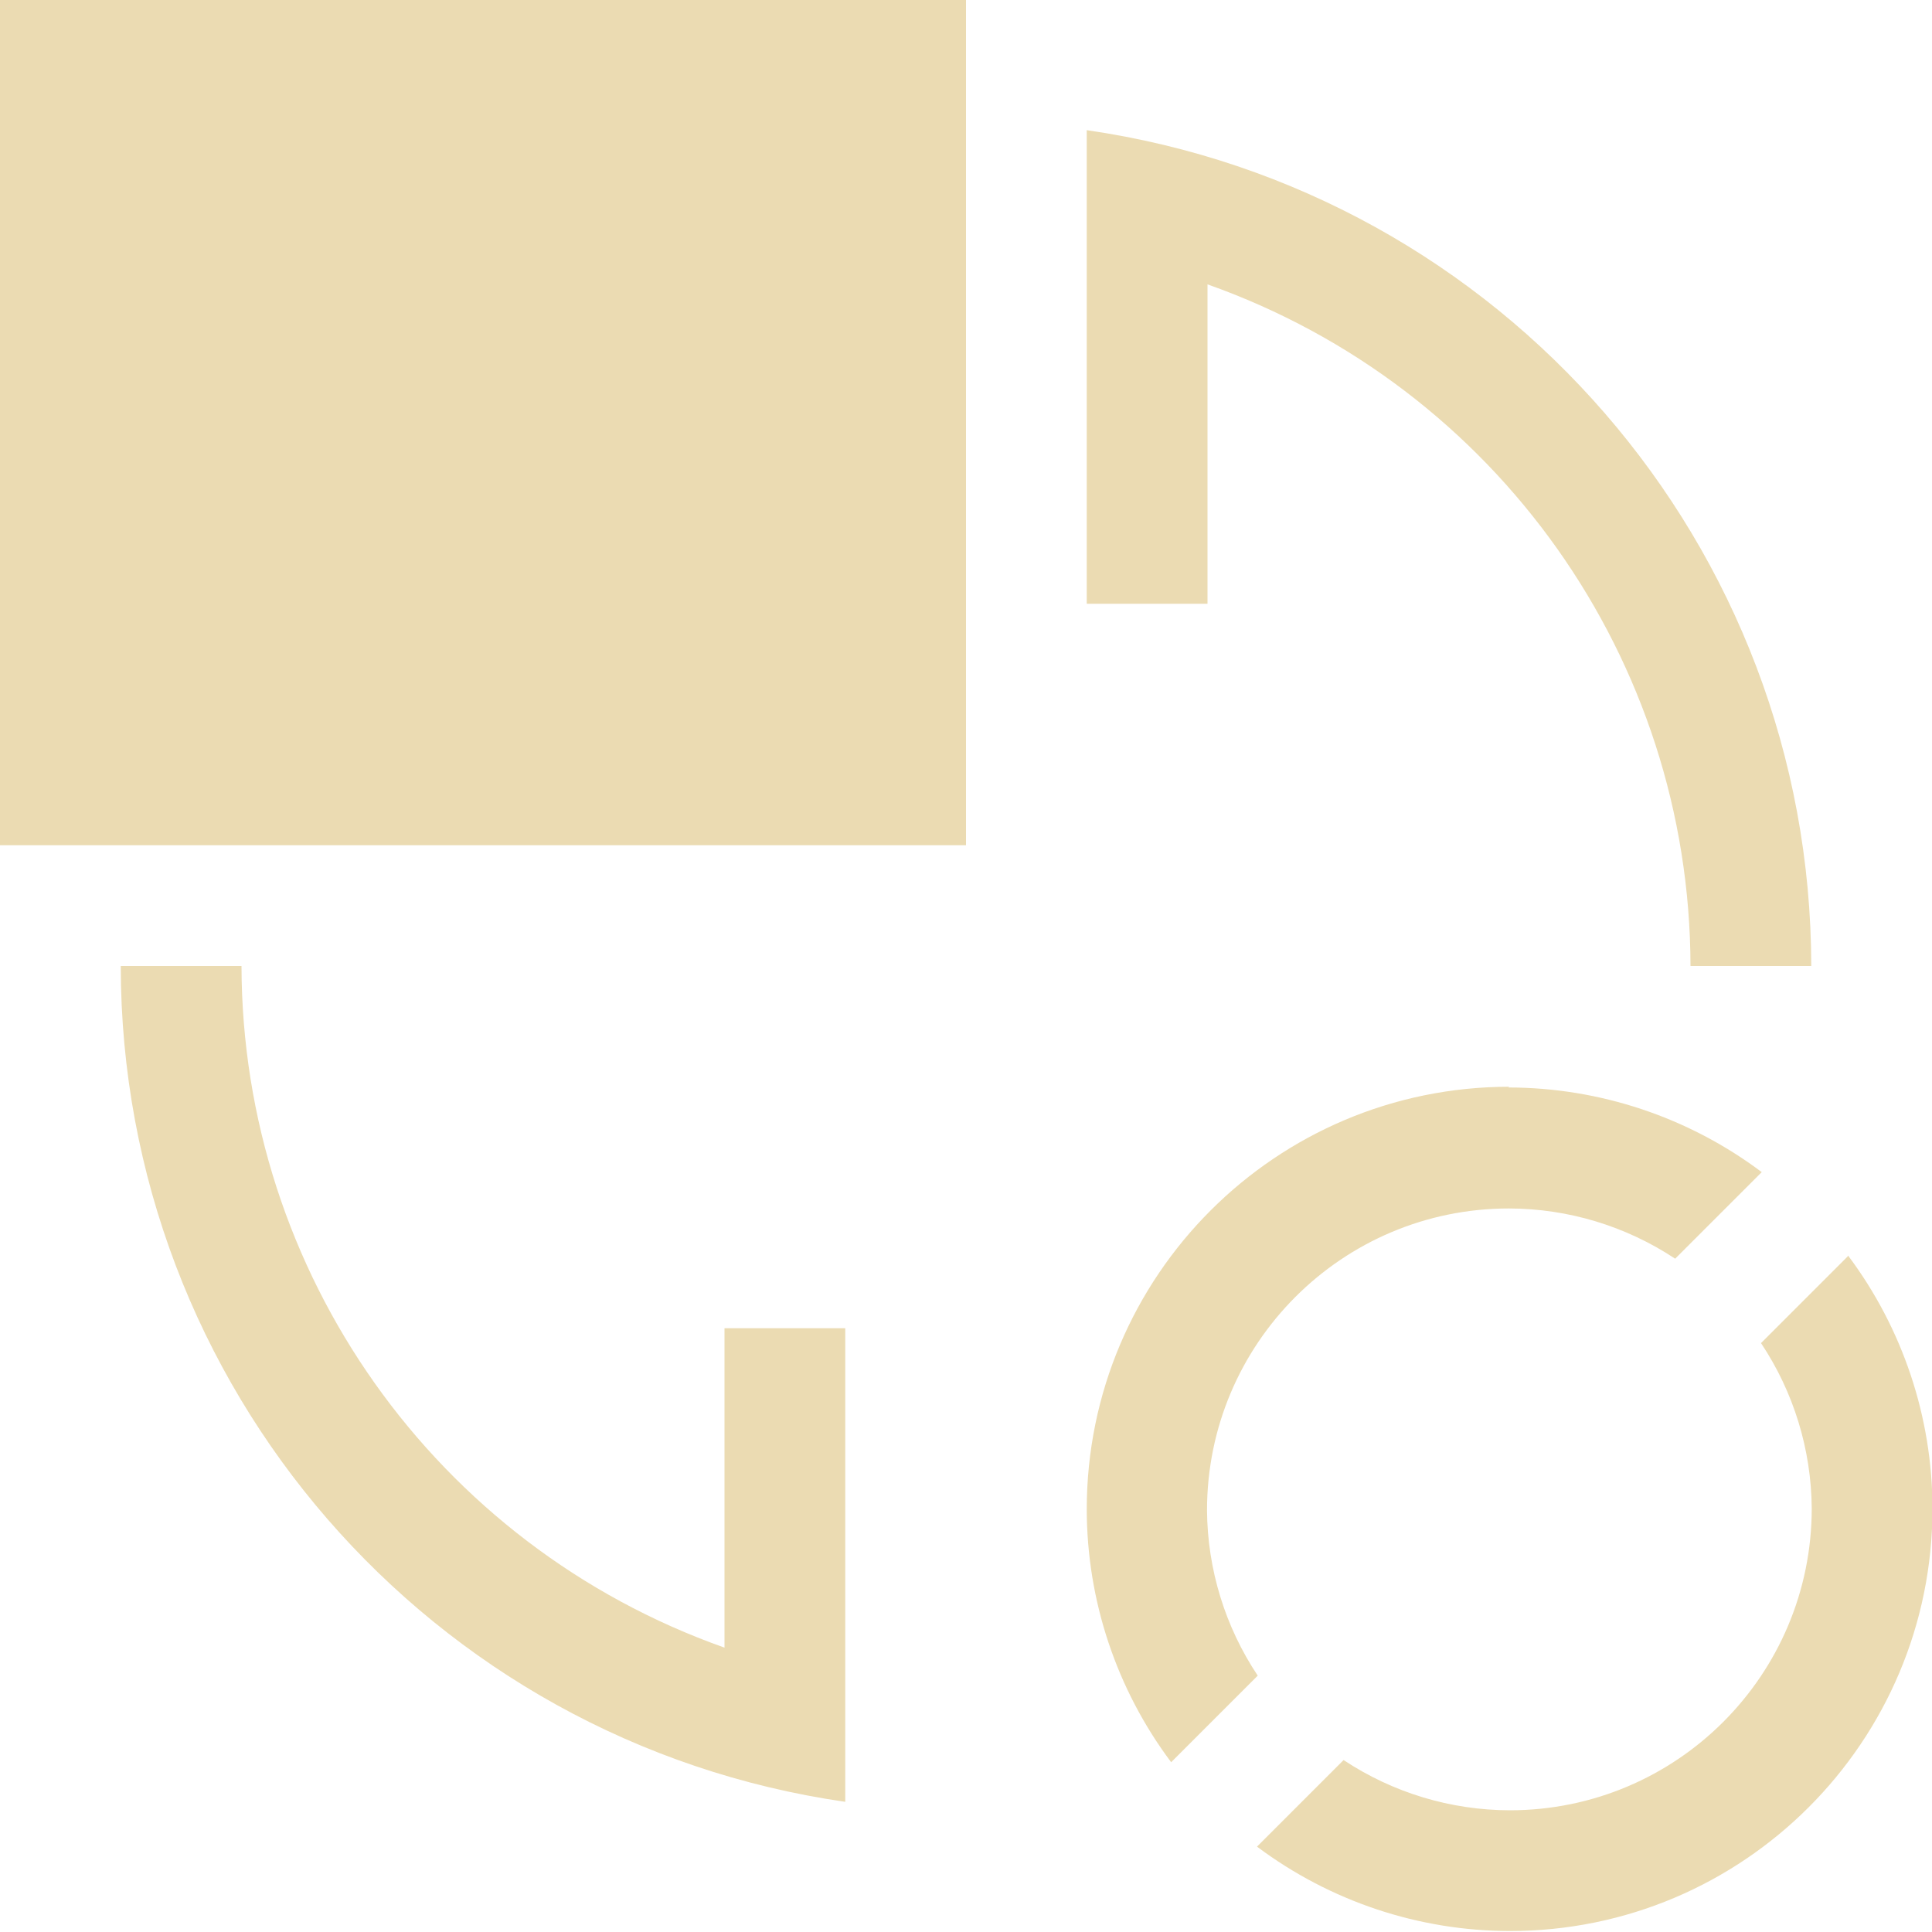
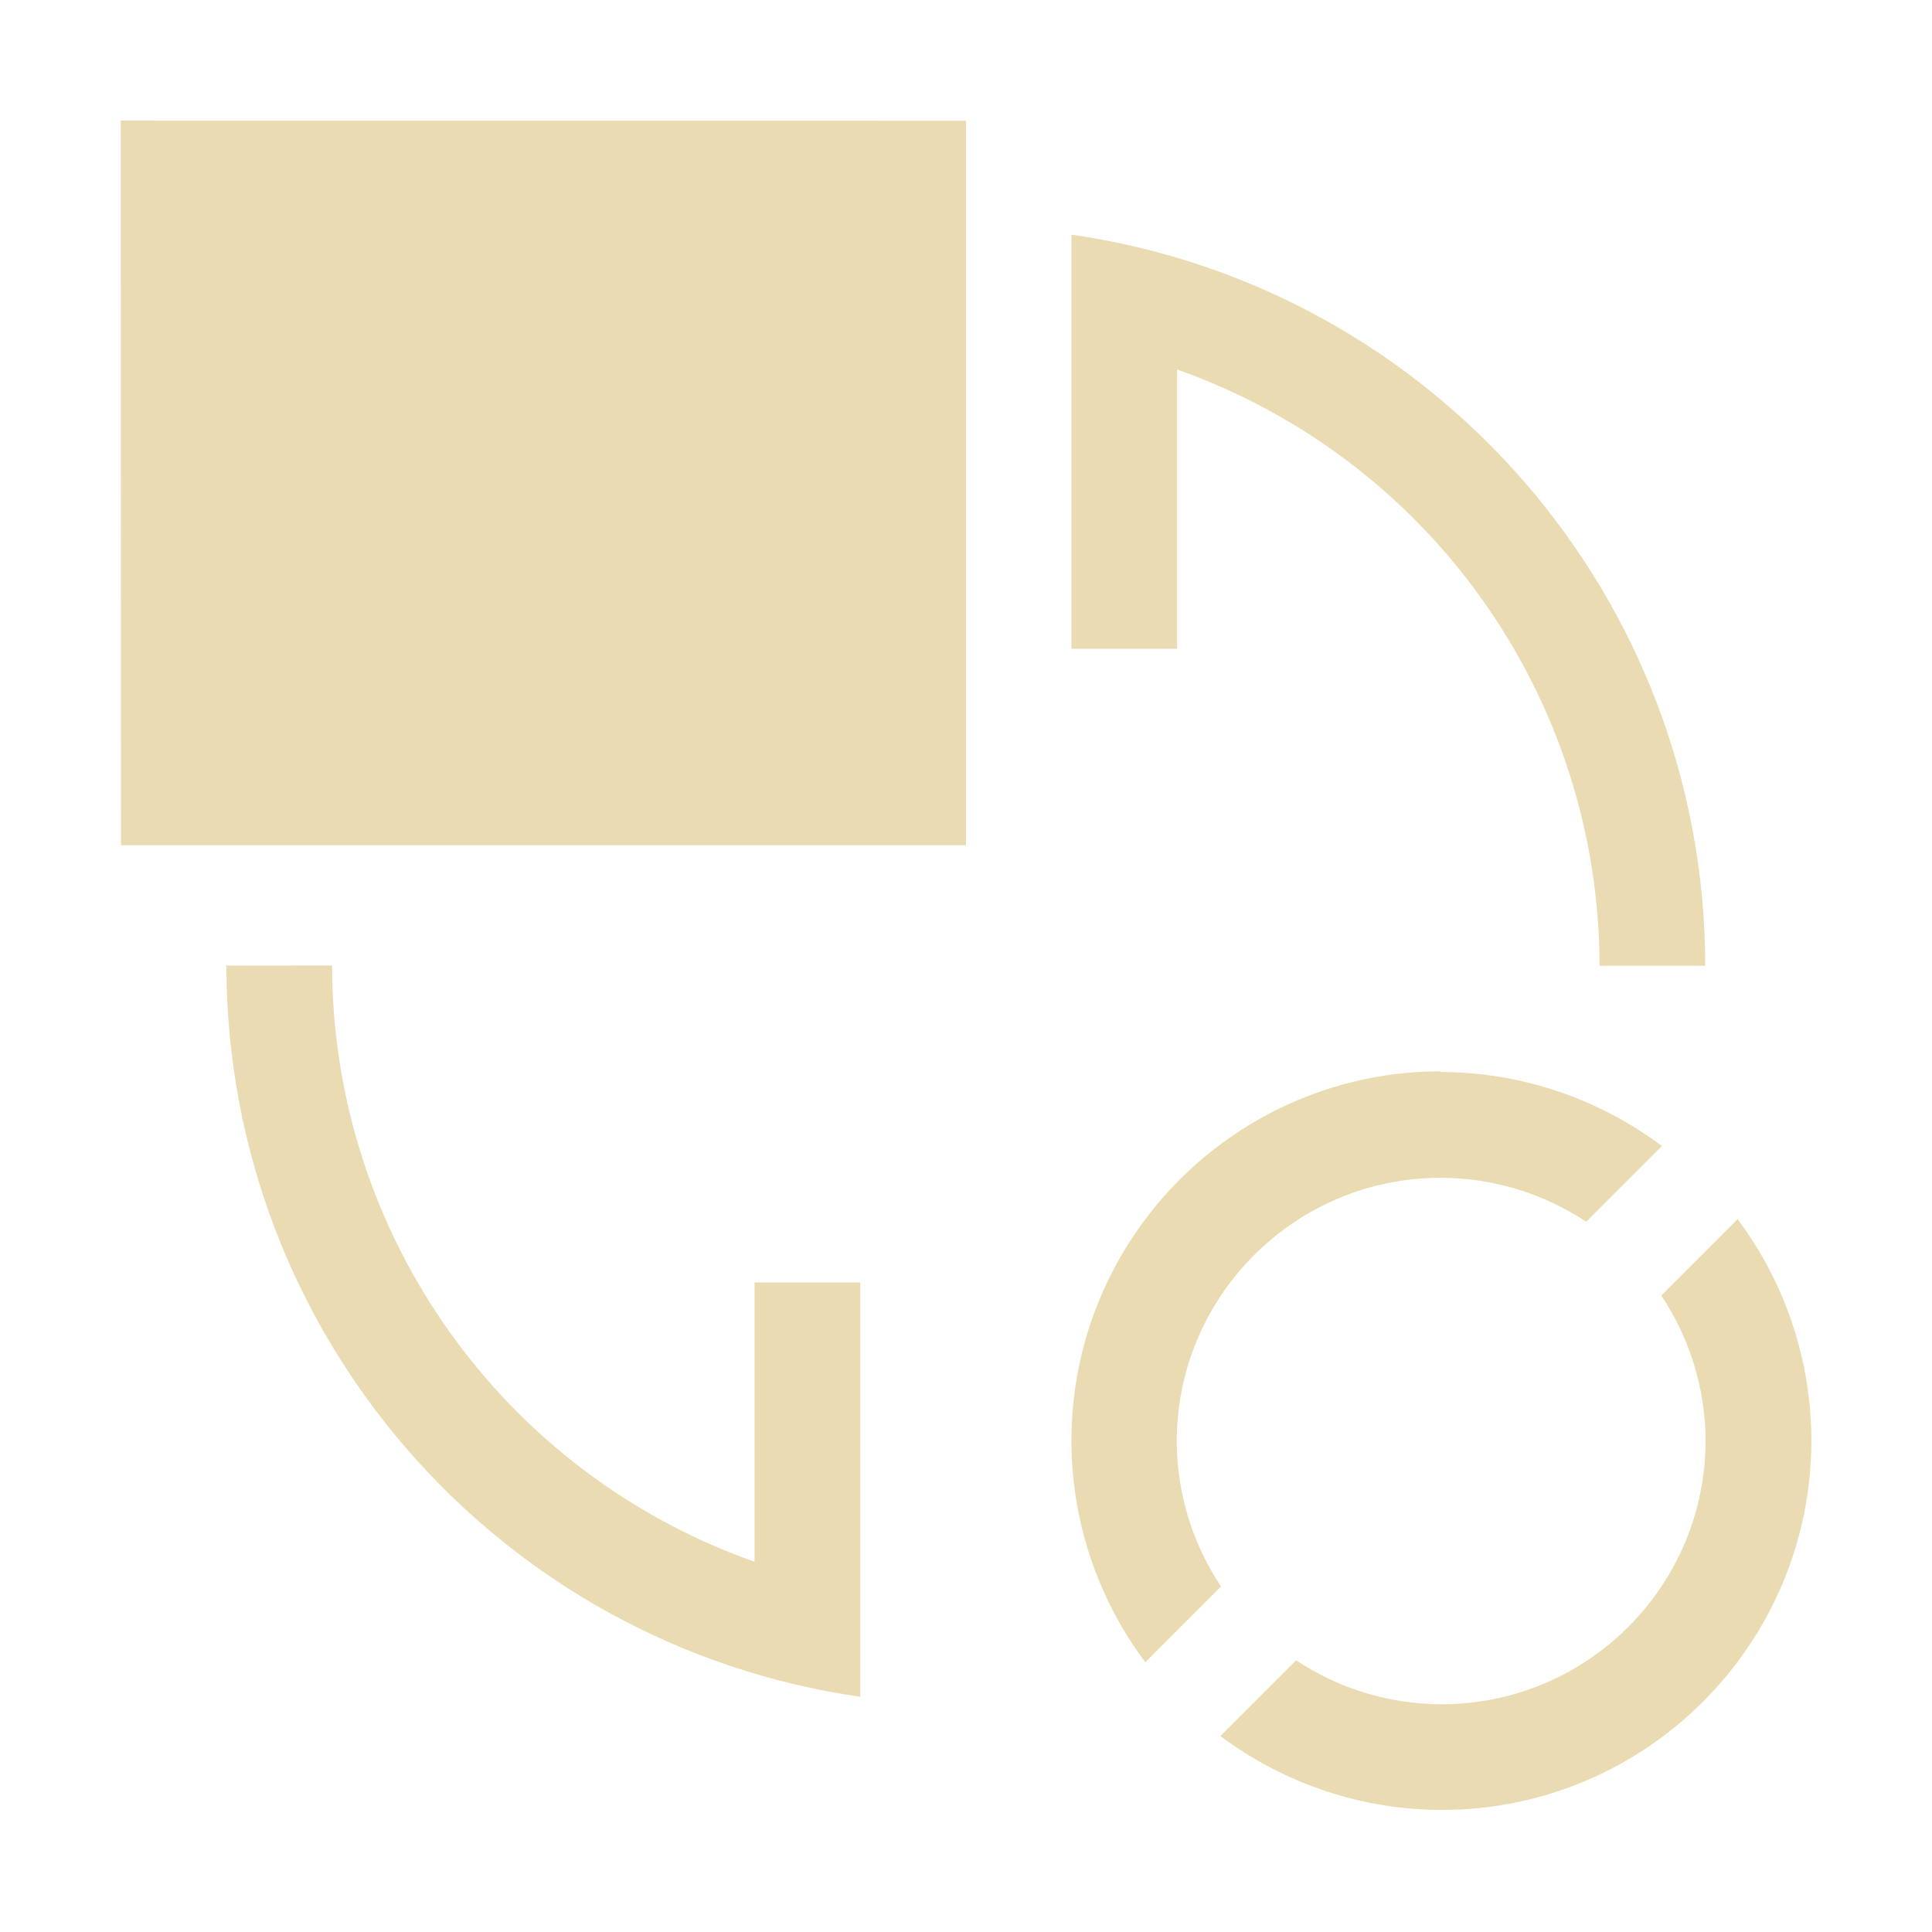
- <svg xmlns="http://www.w3.org/2000/svg" width="16" height="16" viewBox="0 0 16 16">
+ <svg xmlns="http://www.w3.org/2000/svg" width="16" height="16" version="1.1" viewBox="0 0 16 16">
  <defs>
-     <style id="current-color-scheme" type="text/css">
-    .ColorScheme-Text { color:#ebdbb2; } .ColorScheme-Highlight { color:#458588; }
-   </style>
+     <style type="text/css">.ColorScheme-Text { color:#ebdbb2; } .ColorScheme-Highlight { color:#458588; }</style>
  </defs>
-   <path style="fill:currentColor" class="ColorScheme-Text" d="M 0 0 L 0 7 L 8 7 L 8 0 L 0 0 z M 9 1.078 L 9 5 L 10 5 L 10 2.355 C 12.393 3.202 13.995 5.462 14 8 L 15 8 C 14.997 4.523 12.442 1.575 9 1.078 z M 1 8 C 1.003 11.477 3.558 14.425 7 14.922 L 7 11 L 6 11 L 6 13.645 C 3.607 12.798 2.005 10.538 2 8 L 1 8 z M 12.5 9 A 3.5 3.5 0 0 0 9 12.5 A 3.5 3.5 0 0 0 9.699 14.594 L 10.416 13.877 A 2.5 2.5 0 0 1 9.996 12.508 A 2.5 2.5 0 0 1 12.496 10.008 A 2.5 2.5 0 0 1 13.873 10.424 L 14.59 9.707 A 3.5 3.5 0 0 0 12.49 9.006 L 12.5 9 z M 15.305 10.398 L 15.301 10.406 L 14.584 11.123 A 2.5 2.5 0 0 1 15.004 12.492 A 2.5 2.5 0 0 1 12.504 14.992 A 2.5 2.5 0 0 1 11.127 14.576 L 10.41 15.293 A 3.5 3.5 0 0 0 12.504 15.992 A 3.5 3.5 0 0 0 16.004 12.492 A 3.5 3.5 0 0 0 15.305 10.398 z" />
+   <path class="ColorScheme-Text" d="m1 0.999 0.002 6.001h6.998v-6zm7.873 0.943v3.431h0.875v-2.313c2.093 0.74 3.495 2.717 3.499 4.938h0.875c-0.003-3.042-2.238-5.621-5.249-6.055zm-6.998 6.055c0.003 3.042 2.238 5.621 5.249 6.055v-3.431h-0.875v2.313c-2.093-0.74-3.495-2.717-3.499-4.938zm10.06 0.875c-1.691-2e-7 -3.062 1.371-3.062 3.062 9.84e-4 0.661 0.216 1.303 0.612 1.832l0.627-0.627c-0.237-0.355-0.364-0.771-0.367-1.198 0-1.208 0.979-2.187 2.187-2.187 0.428 6.856e-4 0.847 0.127 1.204 0.364l0.627-0.627c-0.53-0.398-1.174-0.613-1.837-0.613zm2.454 1.223-0.004 0.007-0.627 0.627c0.237 0.355 0.364 0.771 0.367 1.198 0 1.208-0.979 2.187-2.187 2.187-0.428-6.85e-4 -0.847-0.127-1.204-0.364l-0.627 0.627c0.529 0.396 1.171 0.611 1.832 0.612 1.691 0 3.062-1.371 3.062-3.062-9.84e-4 -0.661-0.216-1.303-0.612-1.832z" fill="currentColor" stroke-width=".875" />
</svg>
